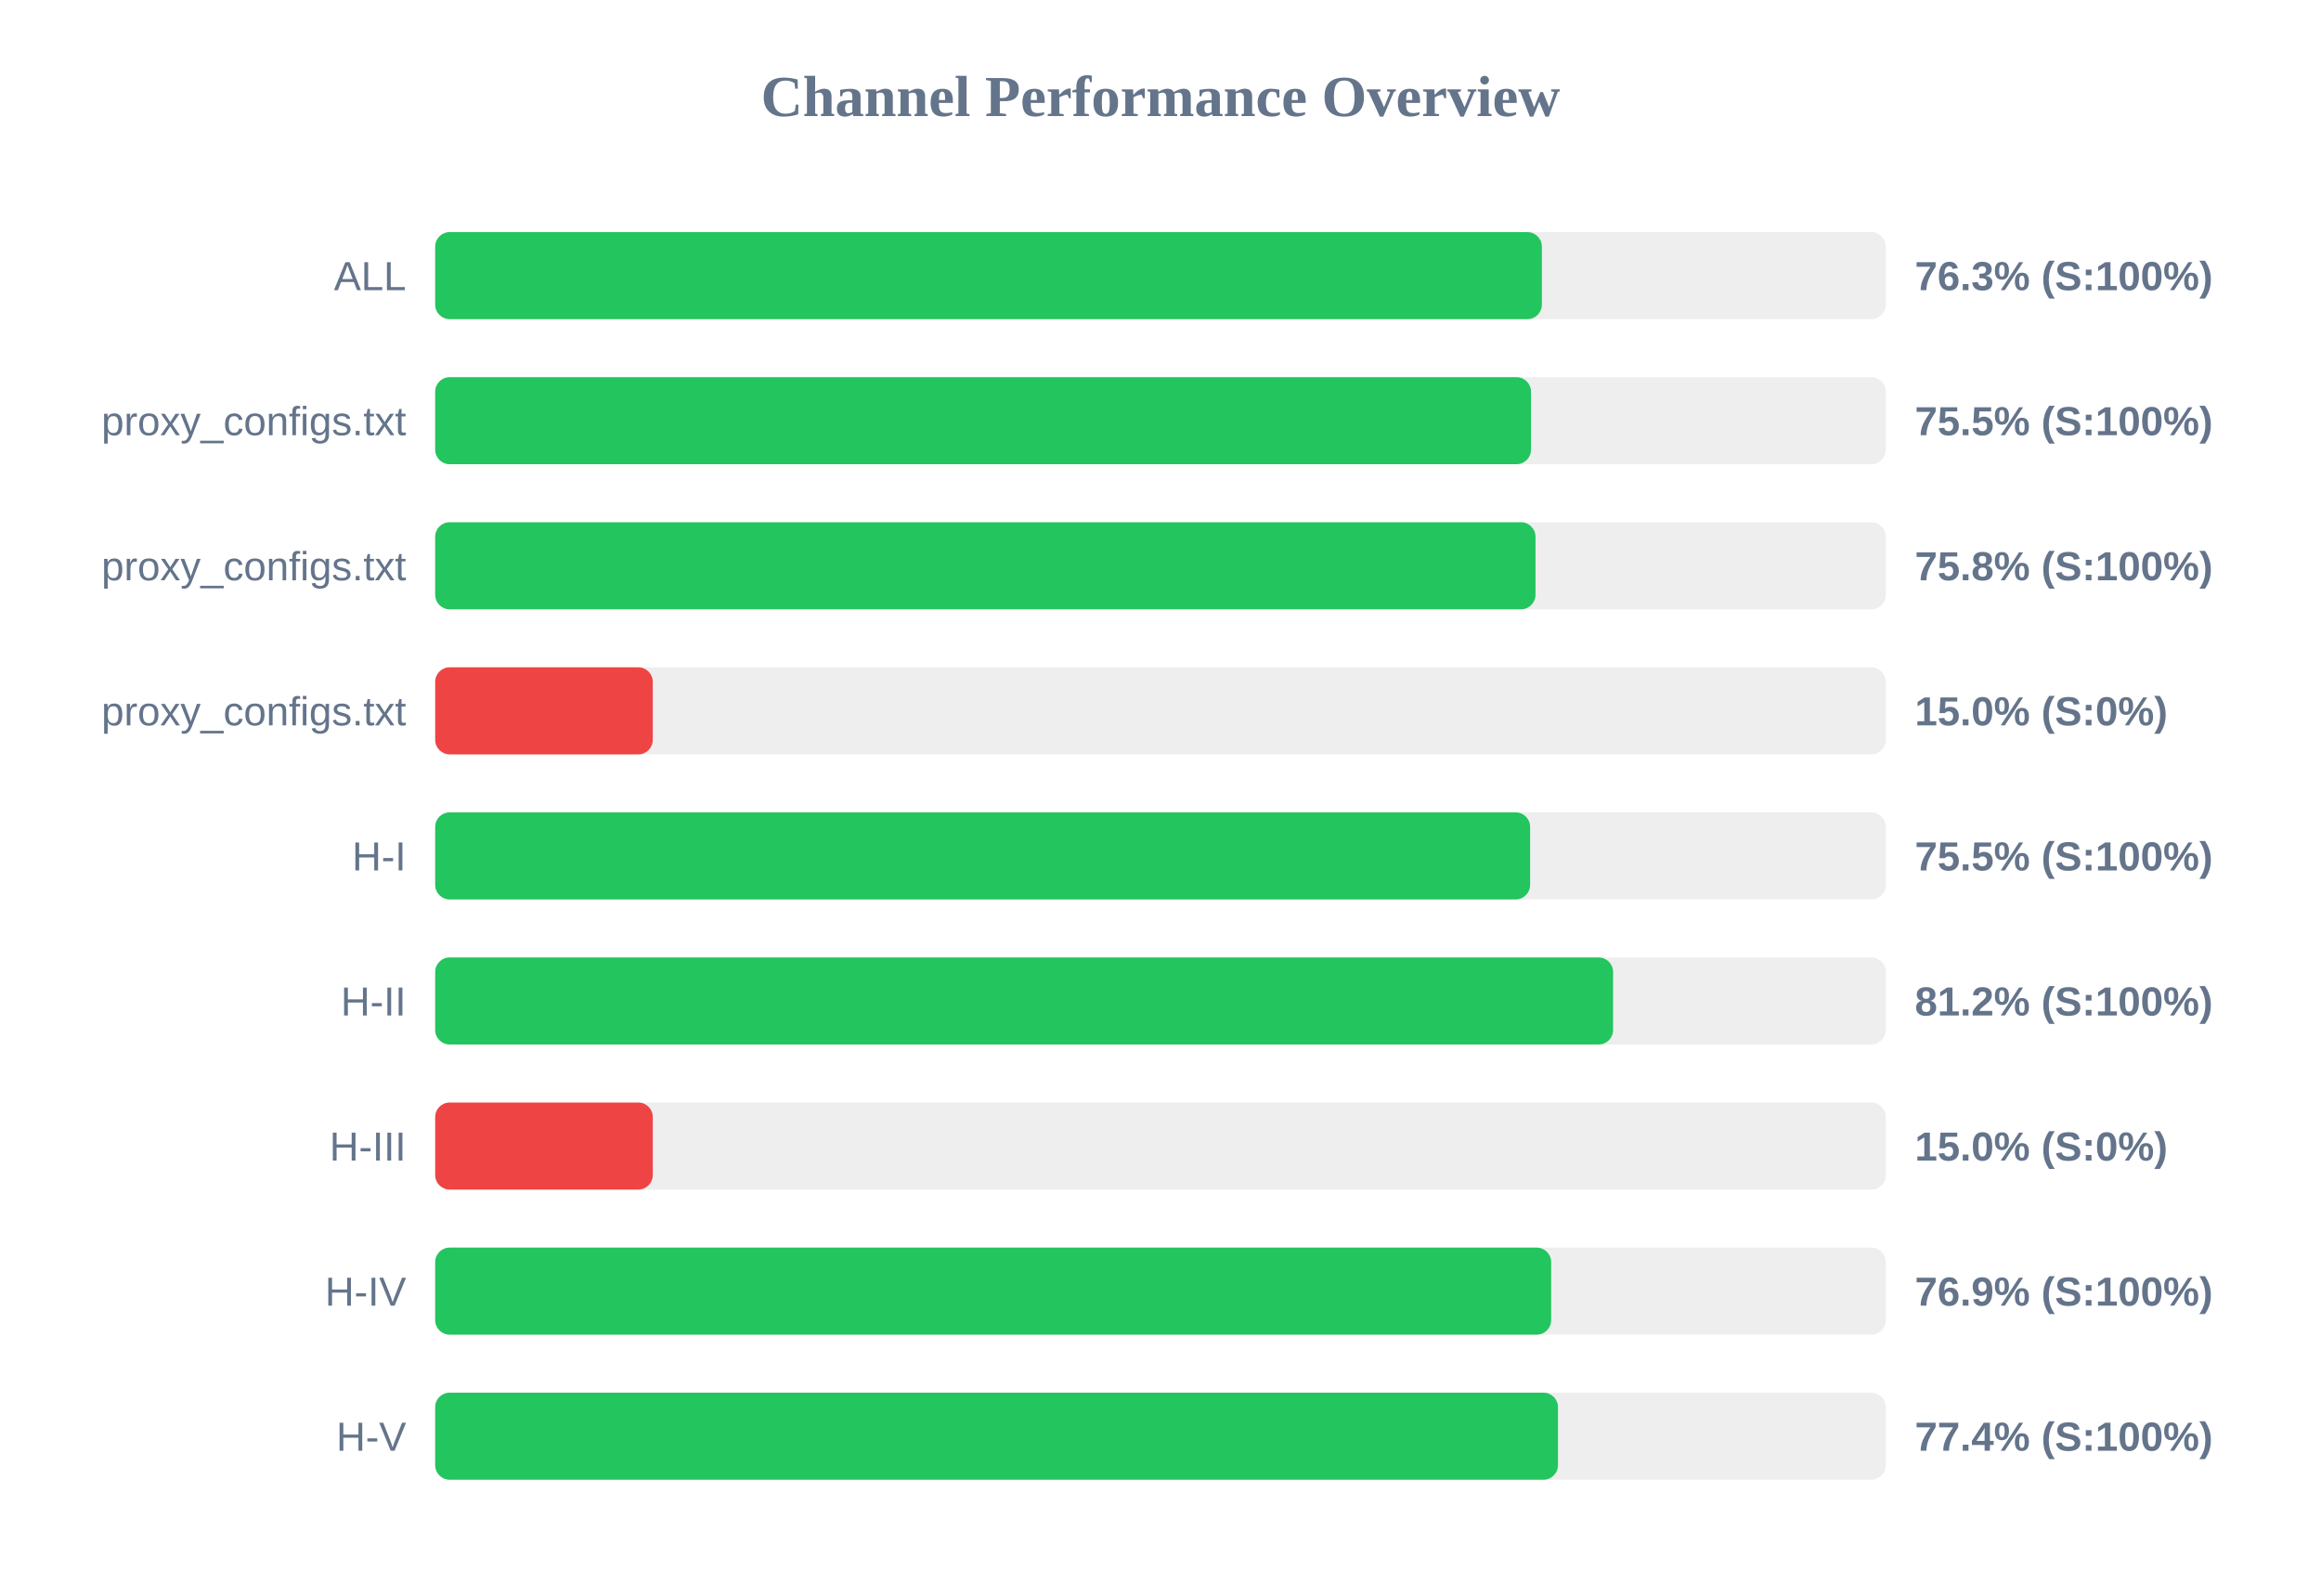
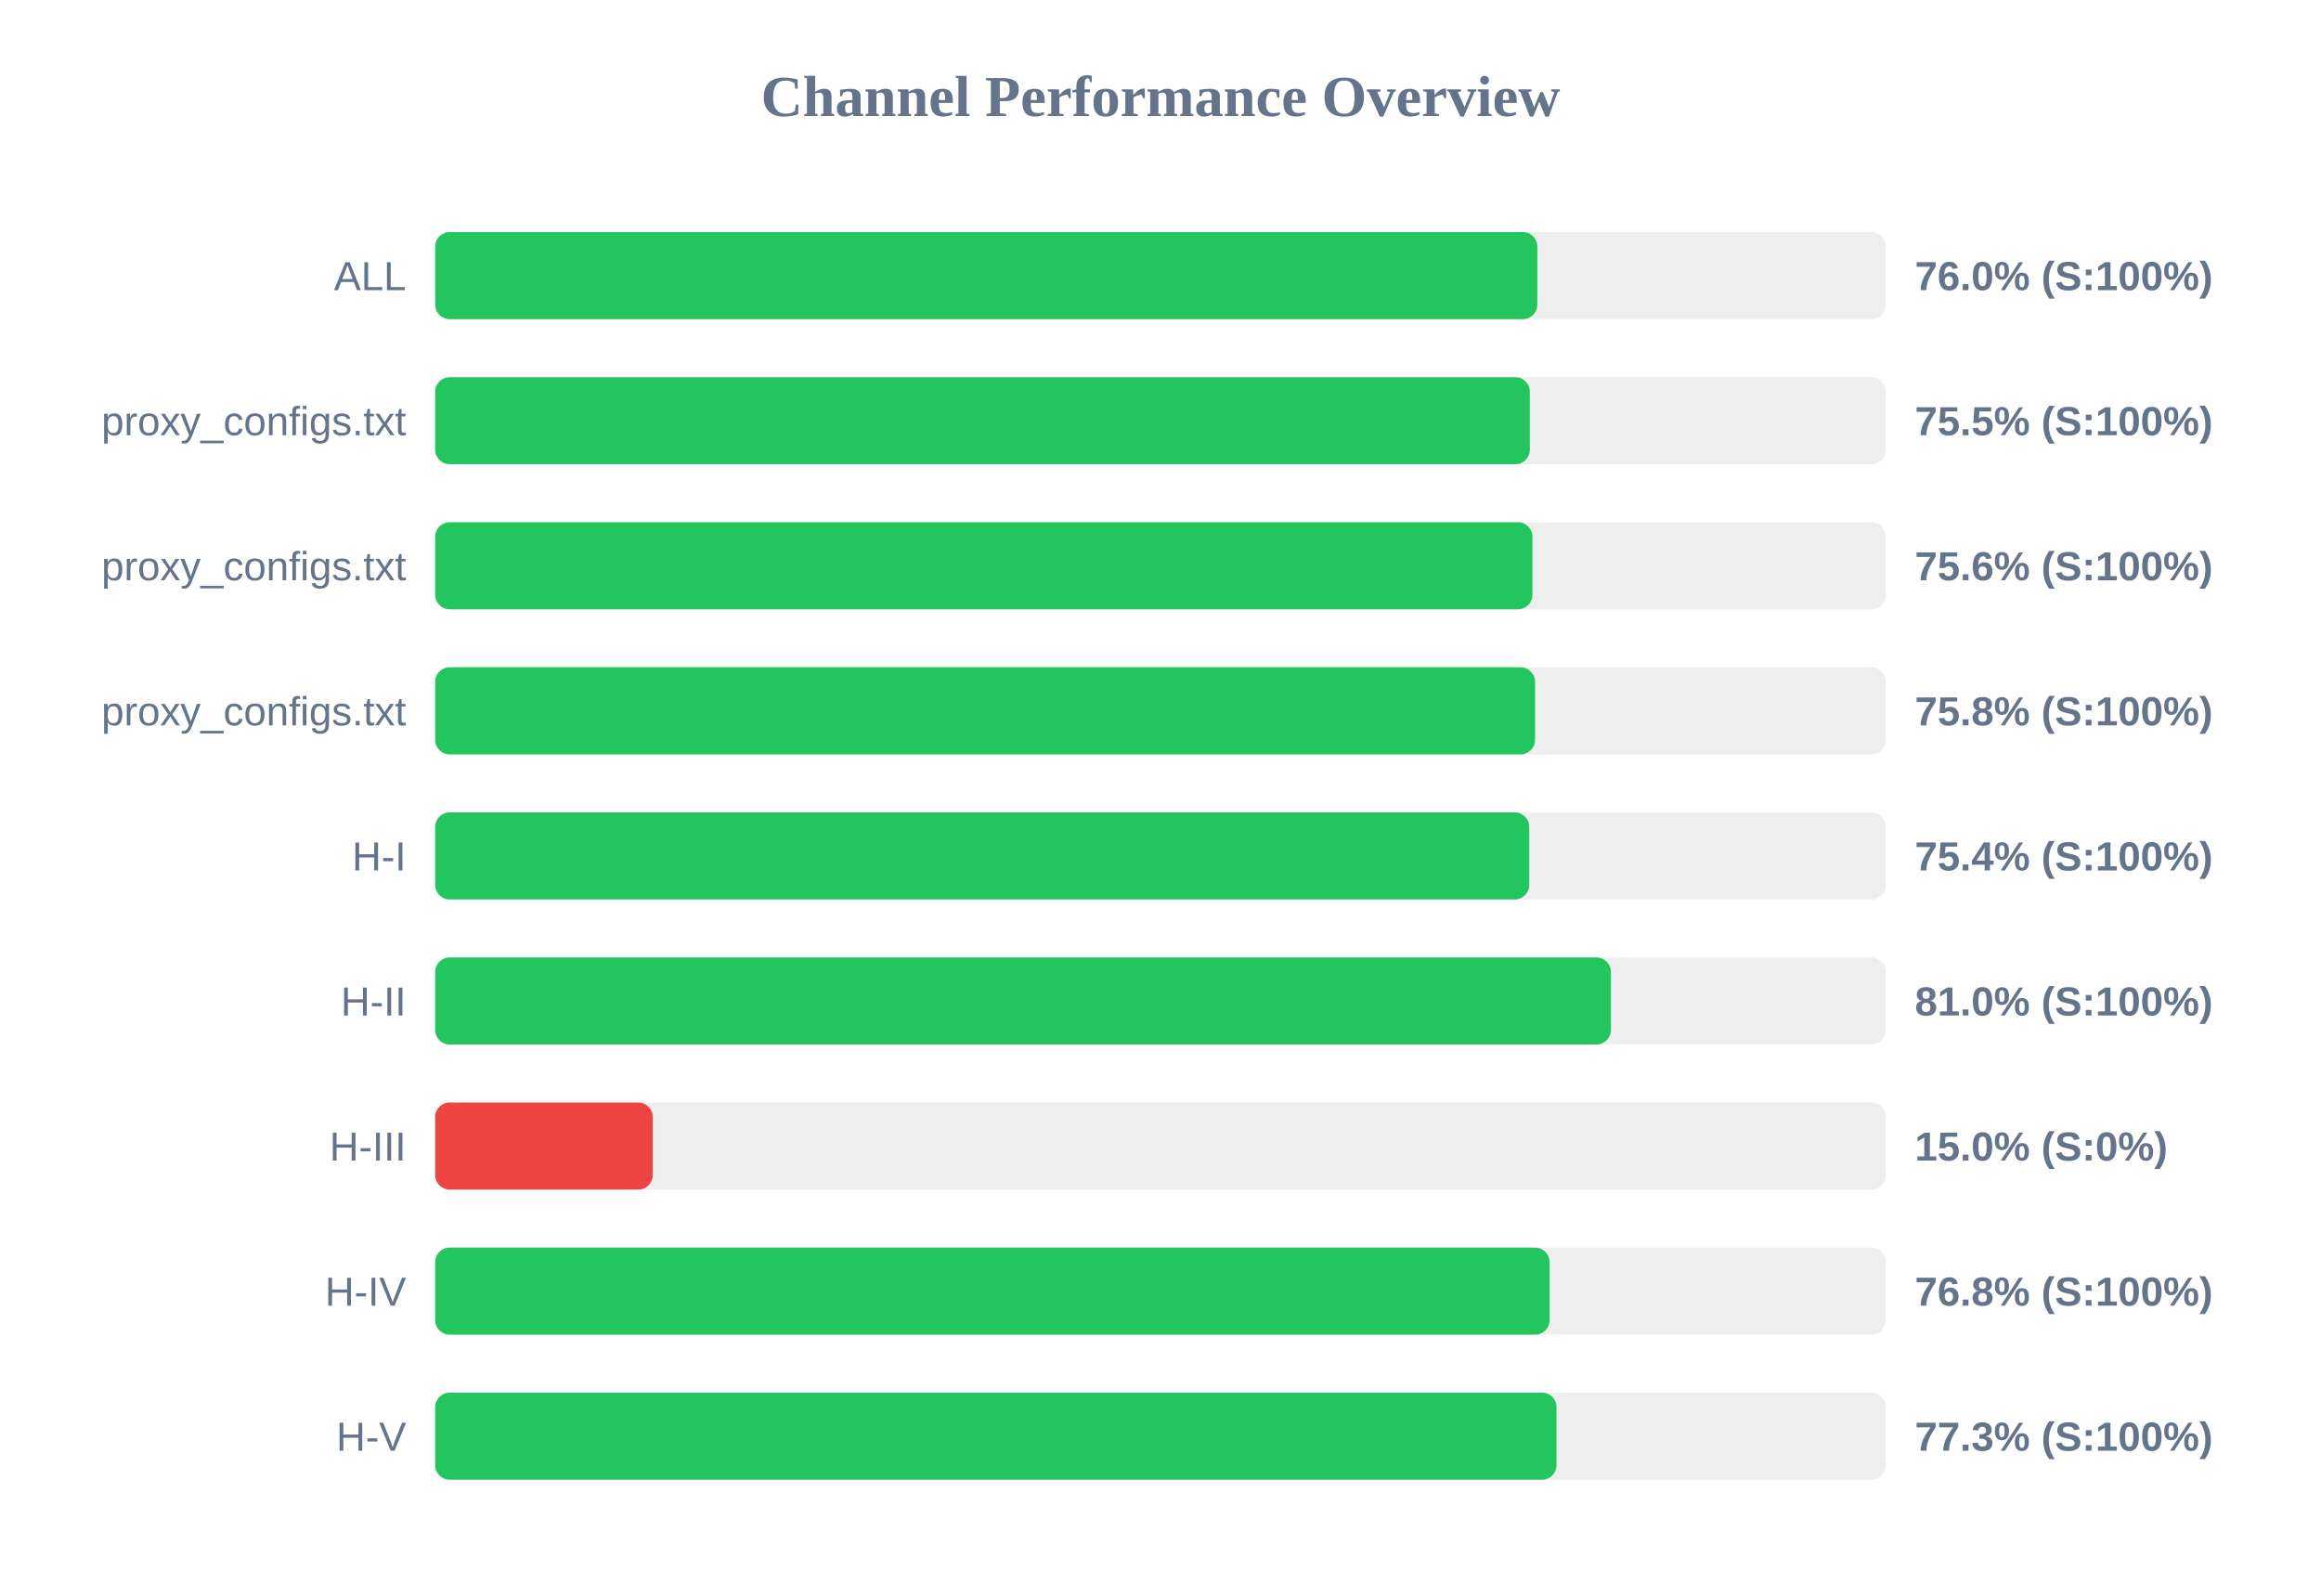
<svg xmlns="http://www.w3.org/2000/svg" width="800" height="550" version="1.1">
  <style>
        .row { font: 14px Arial; fill: #64748b; }
        .score { font: bold 14px Arial; fill: #64748b; }
    </style>
  <text x="400" y="40" text-anchor="middle" font-size="20px" font-weight="bold" fill="#64748b">Channel Performance Overview</text>
  <rect x="150" y="80" width="500" height="30" fill="#eee" rx="5" />
-   <rect x="150" y="80" width="381.45" height="30" fill="#22c55e" rx="5" />
+   <rect x="150" y="80" width="379.9" height="30" fill="#22c55e" rx="5" />
  <text x="140" y="100" text-anchor="end" class="row">ALL</text>
-   <text x="660" y="100" text-anchor="start" class="score">76.3% (S:100%)</text>
+   <text x="660" y="100" text-anchor="start" class="score">76.0% (S:100%)</text>
  <rect x="150" y="130" width="500" height="30" fill="#eee" rx="5" />
-   <rect x="150" y="130" width="377.7" height="30" fill="#22c55e" rx="5" />
+   <rect x="150" y="130" width="377.3" height="30" fill="#22c55e" rx="5" />
  <text x="140" y="150" text-anchor="end" class="row">proxy_configs.txt</text>
  <text x="660" y="150" text-anchor="start" class="score">75.5% (S:100%)</text>
  <rect x="150" y="180" width="500" height="30" fill="#eee" rx="5" />
-   <rect x="150" y="180" width="379.25" height="30" fill="#22c55e" rx="5" />
+   <rect x="150" y="180" width="378.2" height="30" fill="#22c55e" rx="5" />
  <text x="140" y="200" text-anchor="end" class="row">proxy_configs.txt</text>
-   <text x="660" y="200" text-anchor="start" class="score">75.8% (S:100%)</text>
+   <text x="660" y="200" text-anchor="start" class="score">75.6% (S:100%)</text>
  <rect x="150" y="230" width="500" height="30" fill="#eee" rx="5" />
-   <rect x="150" y="230" width="75.0" height="30" fill="#ef4444" rx="5" />
+   <rect x="150" y="230" width="379.1" height="30" fill="#22c55e" rx="5" />
  <text x="140" y="250" text-anchor="end" class="row">proxy_configs.txt</text>
-   <text x="660" y="250" text-anchor="start" class="score">15.0% (S:0%)</text>
+   <text x="660" y="250" text-anchor="start" class="score">75.8% (S:100%)</text>
  <rect x="150" y="280" width="500" height="30" fill="#eee" rx="5" />
-   <rect x="150" y="280" width="377.4" height="30" fill="#22c55e" rx="5" />
+   <rect x="150" y="280" width="377.1" height="30" fill="#22c55e" rx="5" />
  <text x="140" y="300" text-anchor="end" class="row">H-I</text>
-   <text x="660" y="300" text-anchor="start" class="score">75.5% (S:100%)</text>
+   <text x="660" y="300" text-anchor="start" class="score">75.4% (S:100%)</text>
  <rect x="150" y="330" width="500" height="30" fill="#eee" rx="5" />
-   <rect x="150" y="330" width="406.0" height="30" fill="#22c55e" rx="5" />
+   <rect x="150" y="330" width="405.25" height="30" fill="#22c55e" rx="5" />
  <text x="140" y="350" text-anchor="end" class="row">H-II</text>
-   <text x="660" y="350" text-anchor="start" class="score">81.2% (S:100%)</text>
+   <text x="660" y="350" text-anchor="start" class="score">81.0% (S:100%)</text>
  <rect x="150" y="380" width="500" height="30" fill="#eee" rx="5" />
  <rect x="150" y="380" width="75.0" height="30" fill="#ef4444" rx="5" />
  <text x="140" y="400" text-anchor="end" class="row">H-III</text>
  <text x="660" y="400" text-anchor="start" class="score">15.0% (S:0%)</text>
  <rect x="150" y="430" width="500" height="30" fill="#eee" rx="5" />
-   <rect x="150" y="430" width="384.65" height="30" fill="#22c55e" rx="5" />
+   <rect x="150" y="430" width="384.1" height="30" fill="#22c55e" rx="5" />
  <text x="140" y="450" text-anchor="end" class="row">H-IV</text>
-   <text x="660" y="450" text-anchor="start" class="score">76.9% (S:100%)</text>
+   <text x="660" y="450" text-anchor="start" class="score">76.8% (S:100%)</text>
  <rect x="150" y="480" width="500" height="30" fill="#eee" rx="5" />
-   <rect x="150" y="480" width="387.0" height="30" fill="#22c55e" rx="5" />
+   <rect x="150" y="480" width="386.5" height="30" fill="#22c55e" rx="5" />
  <text x="140" y="500" text-anchor="end" class="row">H-V</text>
-   <text x="660" y="500" text-anchor="start" class="score">77.4% (S:100%)</text>
+   <text x="660" y="500" text-anchor="start" class="score">77.3% (S:100%)</text>
</svg>
